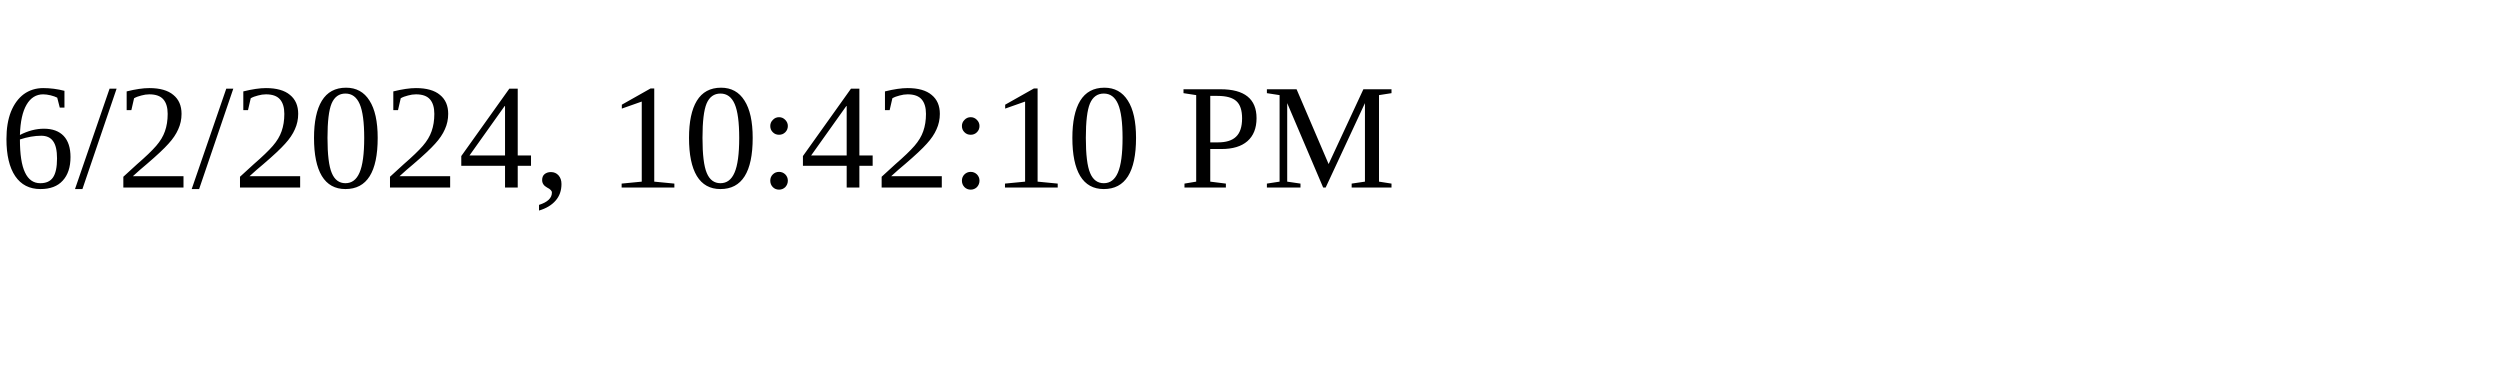
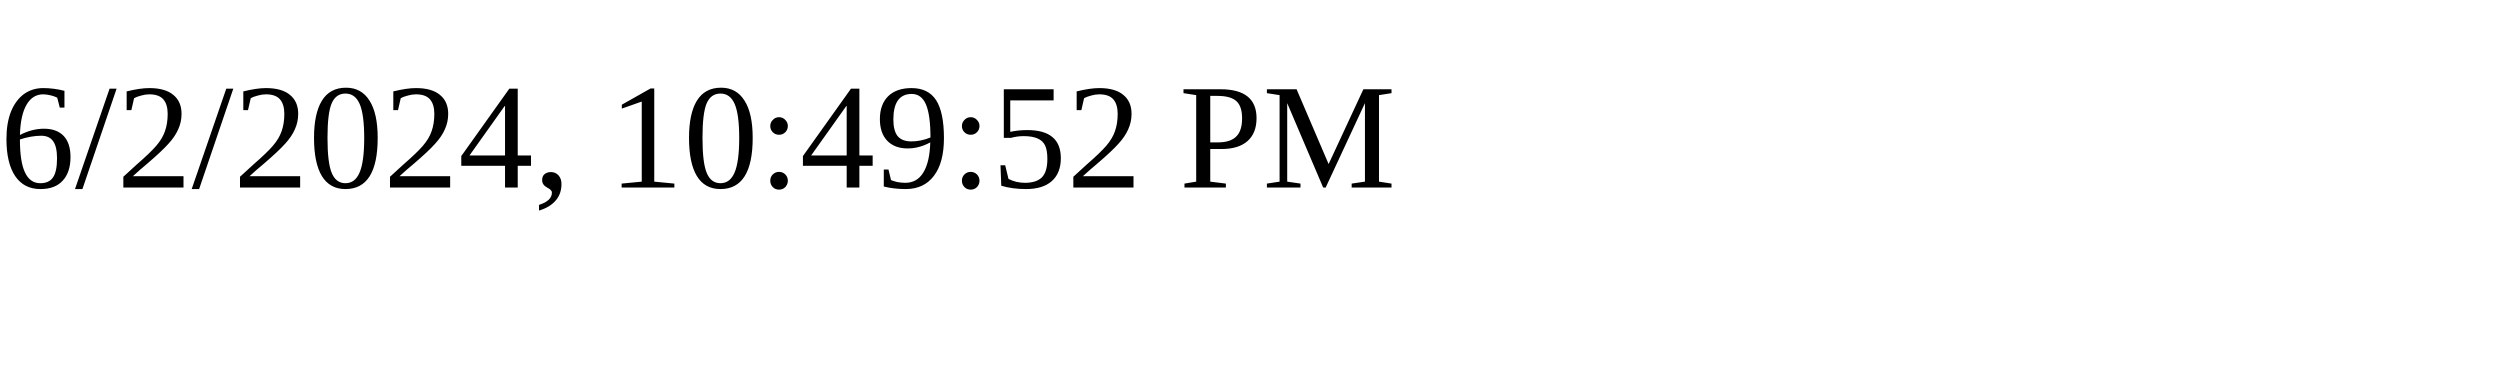
<svg xmlns="http://www.w3.org/2000/svg" height="30" width="200">
-   <text x="0" y="15">6/2/2024, 10:42:10 PM</text>
+   <text x="0" y="15">6/2/2024, 10:49:52 PM</text>
</svg>
